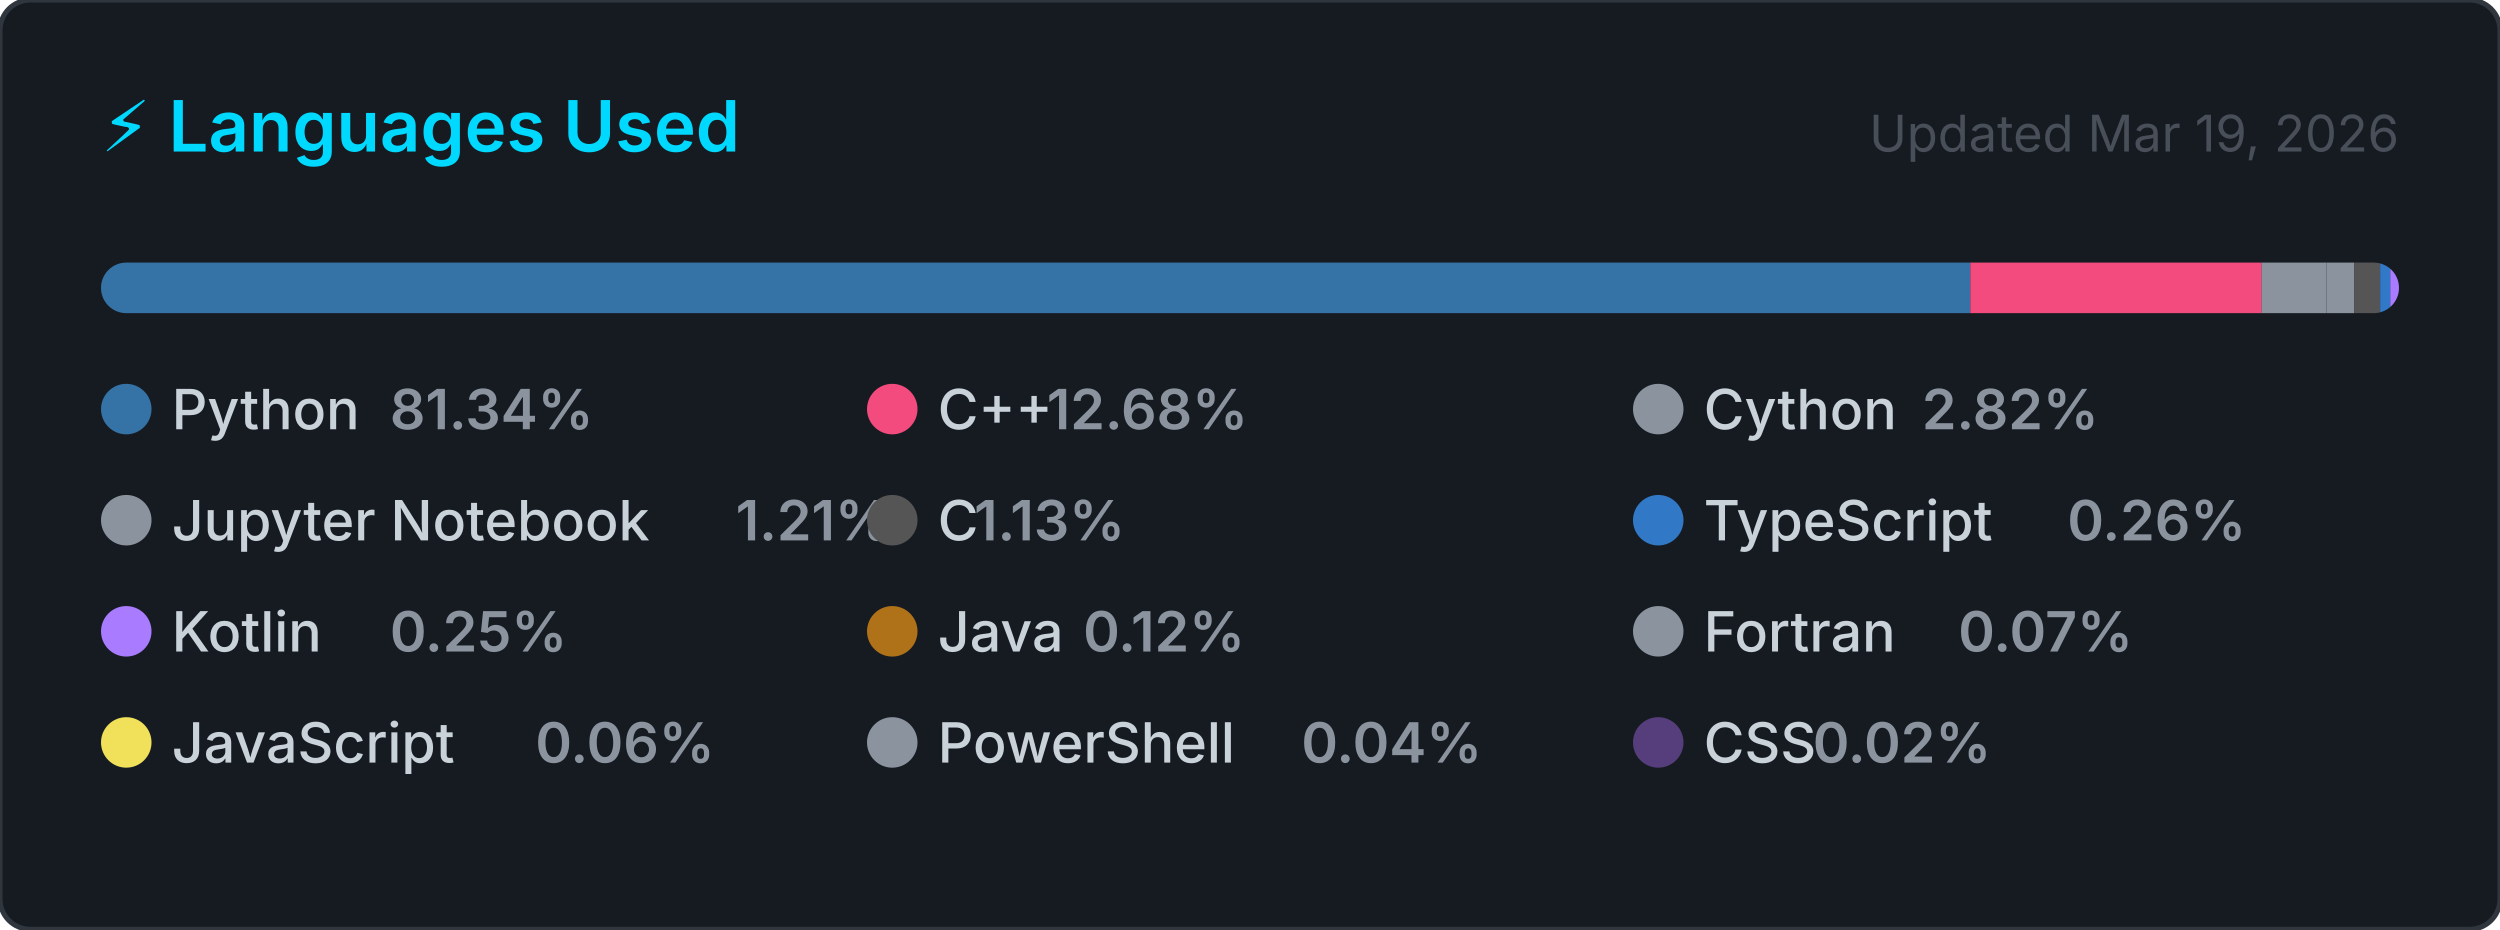
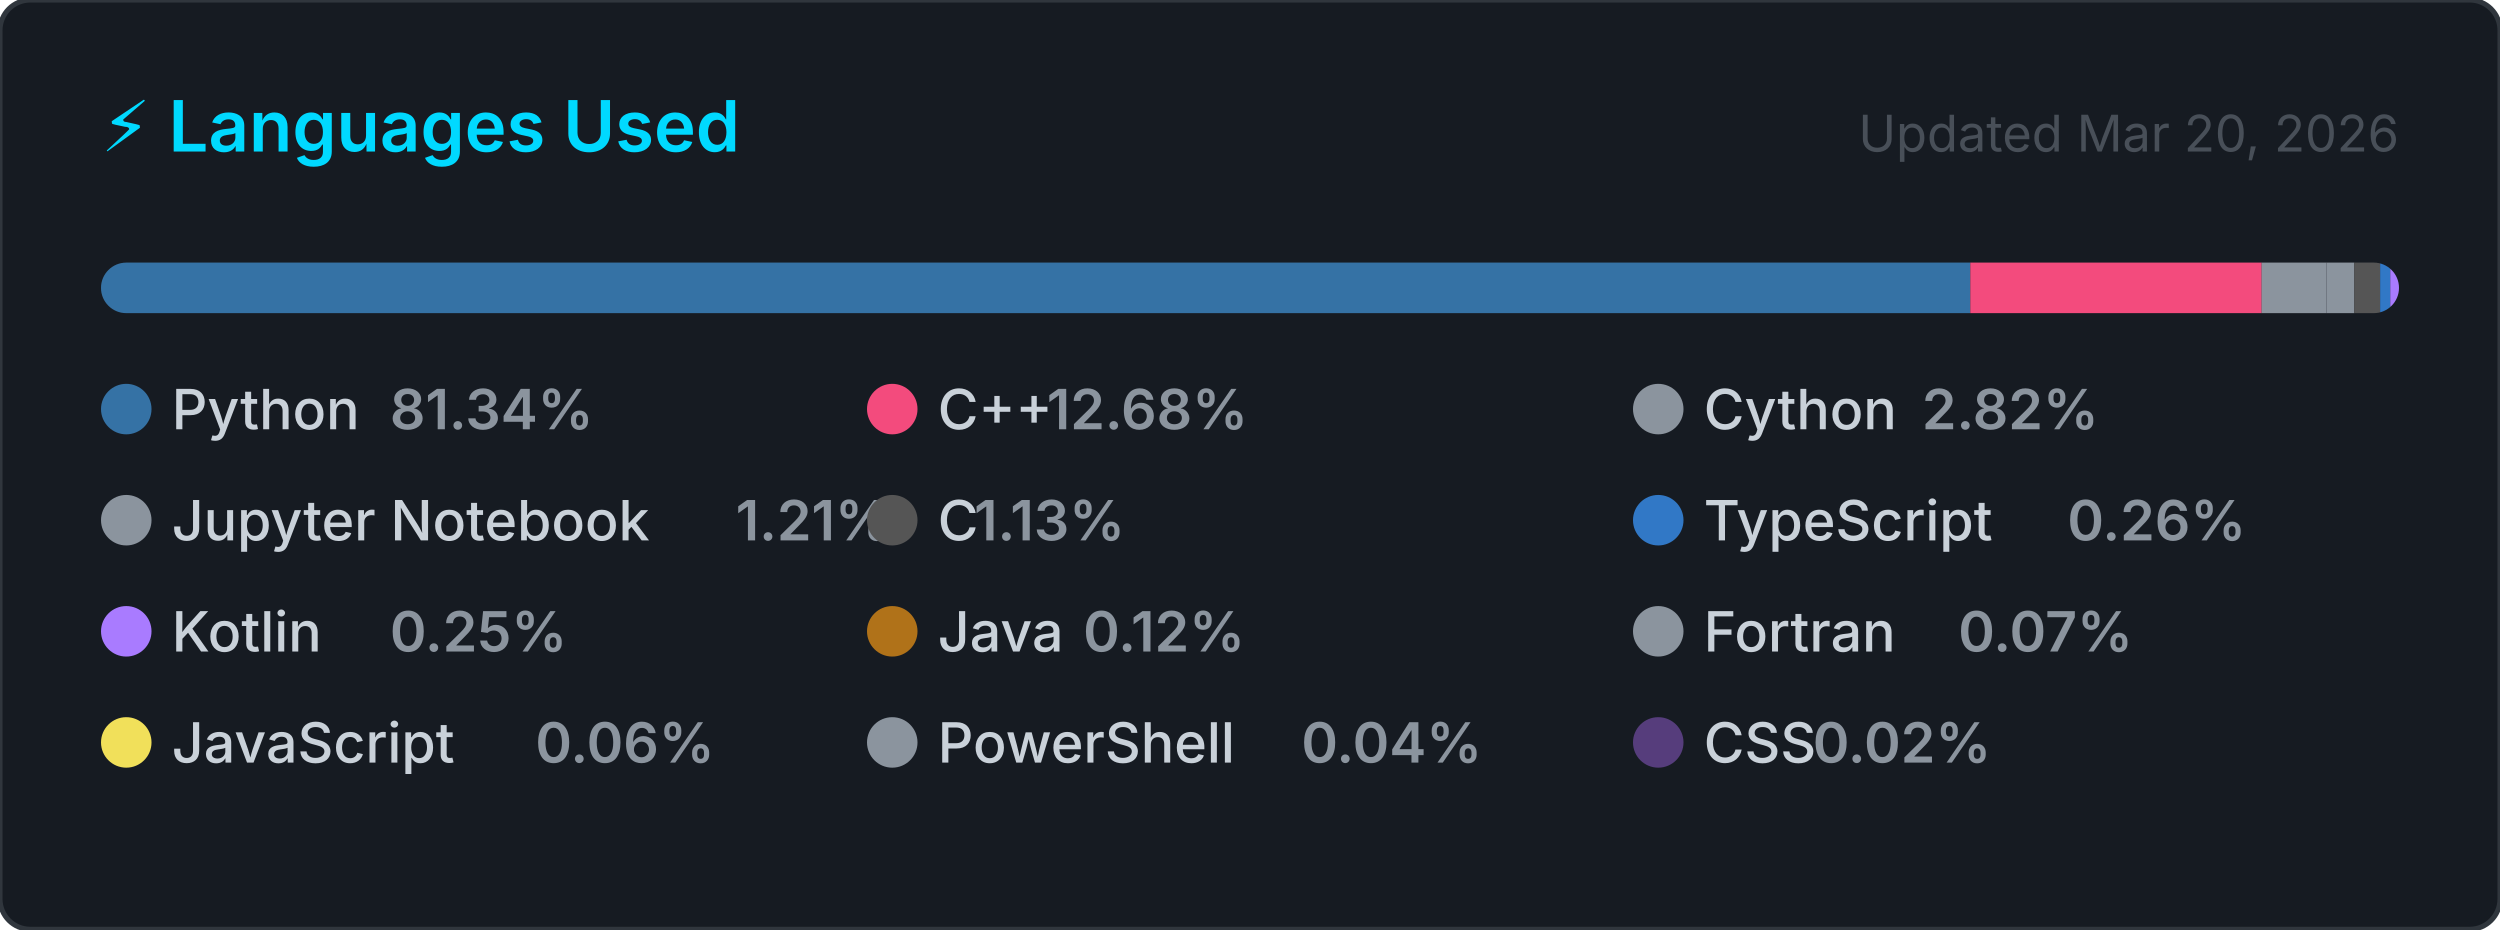
<svg xmlns="http://www.w3.org/2000/svg" width="495" height="184" viewBox="0 0 495 184" role="img" aria-label="Top programming languages for Claudia-Rocha-H">
  <style>
    .card      { fill: #161b22; stroke: #30363d; stroke-width: 1; }
    .title     { font: 600 14px -apple-system, BlinkMacSystemFont, 'Segoe UI', sans-serif; fill: #00D9FF; }
    .updated   { font: 400 10px -apple-system, BlinkMacSystemFont, 'Segoe UI', sans-serif; fill: #484f58; }
    .lang-name { font: 500 11px -apple-system, BlinkMacSystemFont, 'Segoe UI', sans-serif; fill: #c9d1d9; }
    .lang-pct  { font: 600 11px -apple-system, BlinkMacSystemFont, 'Segoe UI', sans-serif; fill: #8b949e; }
  </style>
  <defs>
    <clipPath id="bar-clip">
      <rect x="20" y="52" width="455" height="10" rx="5" />
    </clipPath>
  </defs>
  <rect width="495" height="184" rx="6" ry="6" class="card" />
  <text x="20" y="30" class="title">⚡ Languages Used</text>
-   <text x="475" y="30" class="updated" text-anchor="end">Updated Mar 19, 2026</text>
+   <text x="475" y="30" class="updated" text-anchor="end">Updated Mar 20, 2026</text>
  <rect x="20" y="52" width="455" height="10" rx="5" fill="#21262d" />
  <g clip-path="url(#bar-clip)">
    <rect x="20.00" y="52" width="370.12" height="10" fill="#3572A5" />
    <rect x="390.12" y="52" width="57.69" height="10" fill="#f34b7d" />
    <rect x="447.80" y="52" width="12.85" height="10" fill="#8b949e" />
    <rect x="460.65" y="52" width="5.49" height="10" fill="#8b949e" />
    <rect x="466.14" y="52" width="5.13" height="10" fill="#555555" />
    <rect x="471.27" y="52" width="2.00" height="10" fill="#3178c6" />
    <rect x="473.27" y="52" width="2.00" height="10" fill="#A97BFF" />
    <rect x="475.27" y="52" width="2.00" height="10" fill="#b07219" />
    <rect x="477.27" y="52" width="2.00" height="10" fill="#8b949e" />
    <rect x="479.27" y="52" width="2.00" height="10" fill="#f1e05a" />
    <rect x="481.27" y="52" width="2.00" height="10" fill="#8b949e" />
    <rect x="483.27" y="52" width="2.00" height="10" fill="#563d7c" />
  </g>
  <g transform="translate(20, 76)">
    <circle cx="5" cy="5" r="5" fill="#3572A5" />
    <text x="14" y="9" class="lang-name">Python</text>
    <text x="14" y="9" class="lang-pct" dx="43.2">81.34%</text>
  </g>
  <g transform="translate(171.6667, 76)">
    <circle cx="5" cy="5" r="5" fill="#f34b7d" />
    <text x="14" y="9" class="lang-name">C++</text>
    <text x="14" y="9" class="lang-pct" dx="21.6">12.68%</text>
  </g>
  <g transform="translate(323.3333, 76)">
    <circle cx="5" cy="5" r="5" fill="#8b949e" />
    <text x="14" y="9" class="lang-name">Cython</text>
    <text x="14" y="9" class="lang-pct" dx="43.2">2.82%</text>
  </g>
  <g transform="translate(20, 98)">
    <circle cx="5" cy="5" r="5" fill="#8b949e" />
    <text x="14" y="9" class="lang-name">Jupyter Notebook</text>
    <text x="14" y="9" class="lang-pct" dx="111.667">1.21%</text>
  </g>
  <g transform="translate(171.6667, 98)">
    <circle cx="5" cy="5" r="5" fill="#555555" />
    <text x="14" y="9" class="lang-name">C</text>
    <text x="14" y="9" class="lang-pct" dx="7.2">1.13%</text>
  </g>
  <g transform="translate(323.3333, 98)">
    <circle cx="5" cy="5" r="5" fill="#3178c6" />
    <text x="14" y="9" class="lang-name">TypeScript</text>
    <text x="14" y="9" class="lang-pct" dx="72">0.26%</text>
  </g>
  <g transform="translate(20, 120)">
    <circle cx="5" cy="5" r="5" fill="#A97BFF" />
    <text x="14" y="9" class="lang-name">Kotlin</text>
    <text x="14" y="9" class="lang-pct" dx="43.2">0.25%</text>
  </g>
  <g transform="translate(171.6667, 120)">
    <circle cx="5" cy="5" r="5" fill="#b07219" />
    <text x="14" y="9" class="lang-name">Java</text>
    <text x="14" y="9" class="lang-pct" dx="28.8">0.12%</text>
  </g>
  <g transform="translate(323.3333, 120)">
    <circle cx="5" cy="5" r="5" fill="#8b949e" />
    <text x="14" y="9" class="lang-name">Fortran</text>
    <text x="14" y="9" class="lang-pct" dx="50.4">0.07%</text>
  </g>
  <g transform="translate(20, 142)">
    <circle cx="5" cy="5" r="5" fill="#f1e05a" />
    <text x="14" y="9" class="lang-name">JavaScript</text>
    <text x="14" y="9" class="lang-pct" dx="72">0.06%</text>
  </g>
  <g transform="translate(171.6667, 142)">
    <circle cx="5" cy="5" r="5" fill="#8b949e" />
    <text x="14" y="9" class="lang-name">PowerShell</text>
    <text x="14" y="9" class="lang-pct" dx="72">0.04%</text>
  </g>
  <g transform="translate(323.3333, 142)">
    <circle cx="5" cy="5" r="5" fill="#563d7c" />
    <text x="14" y="9" class="lang-name">CSS</text>
    <text x="14" y="9" class="lang-pct" dx="21.6">0.02%</text>
  </g>
</svg>
